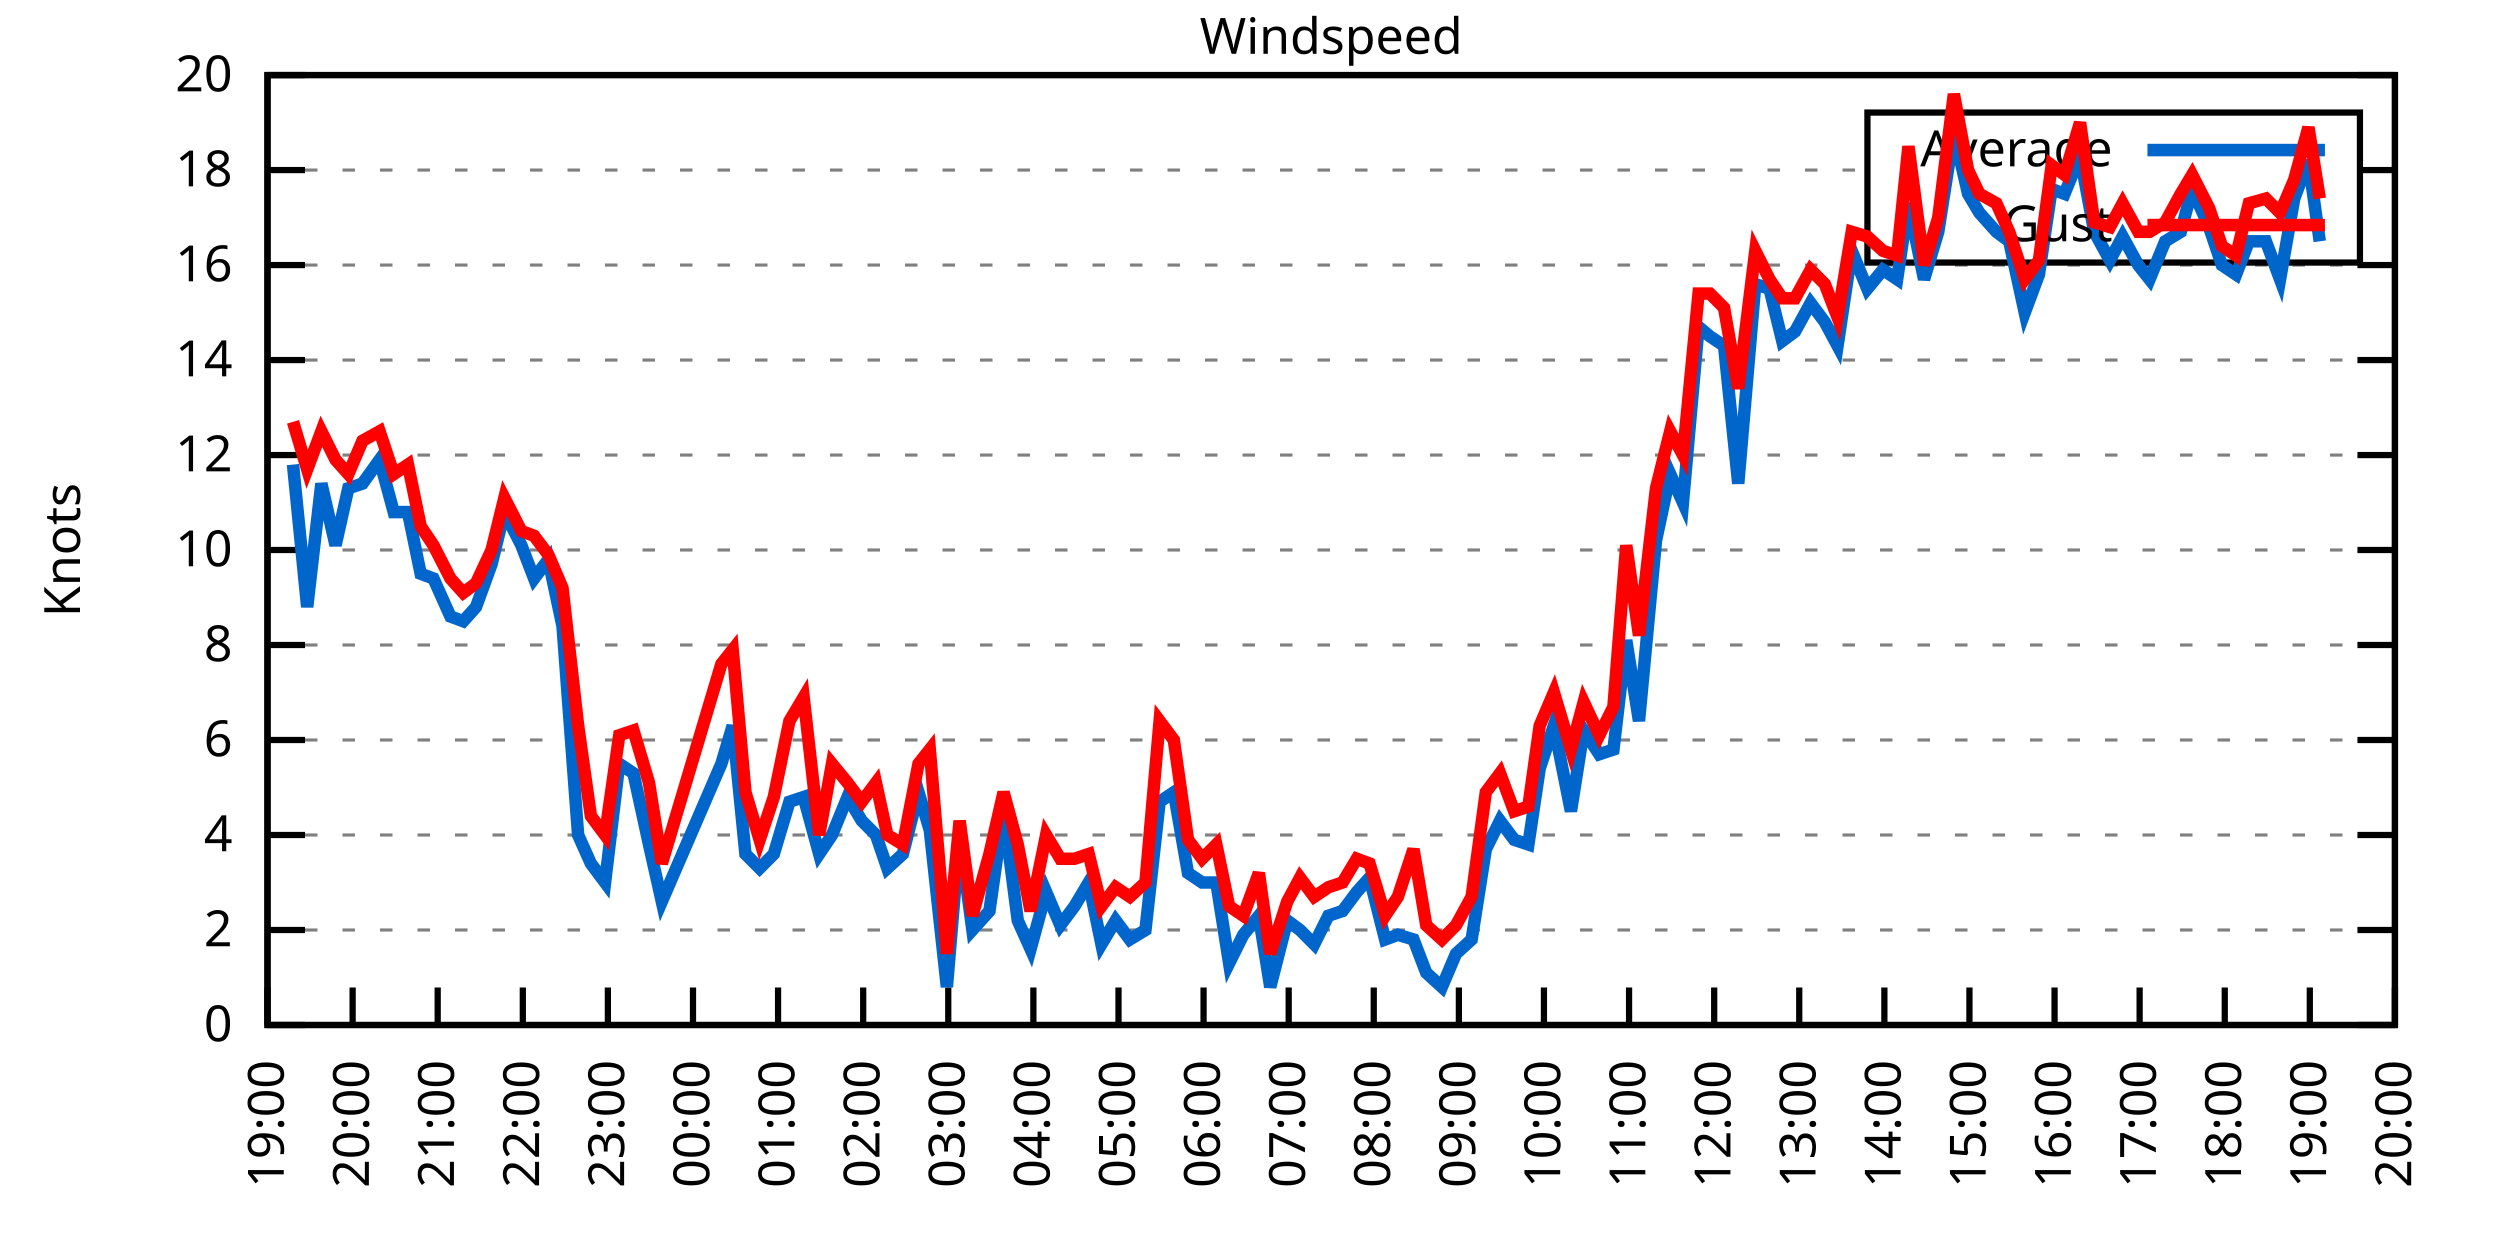
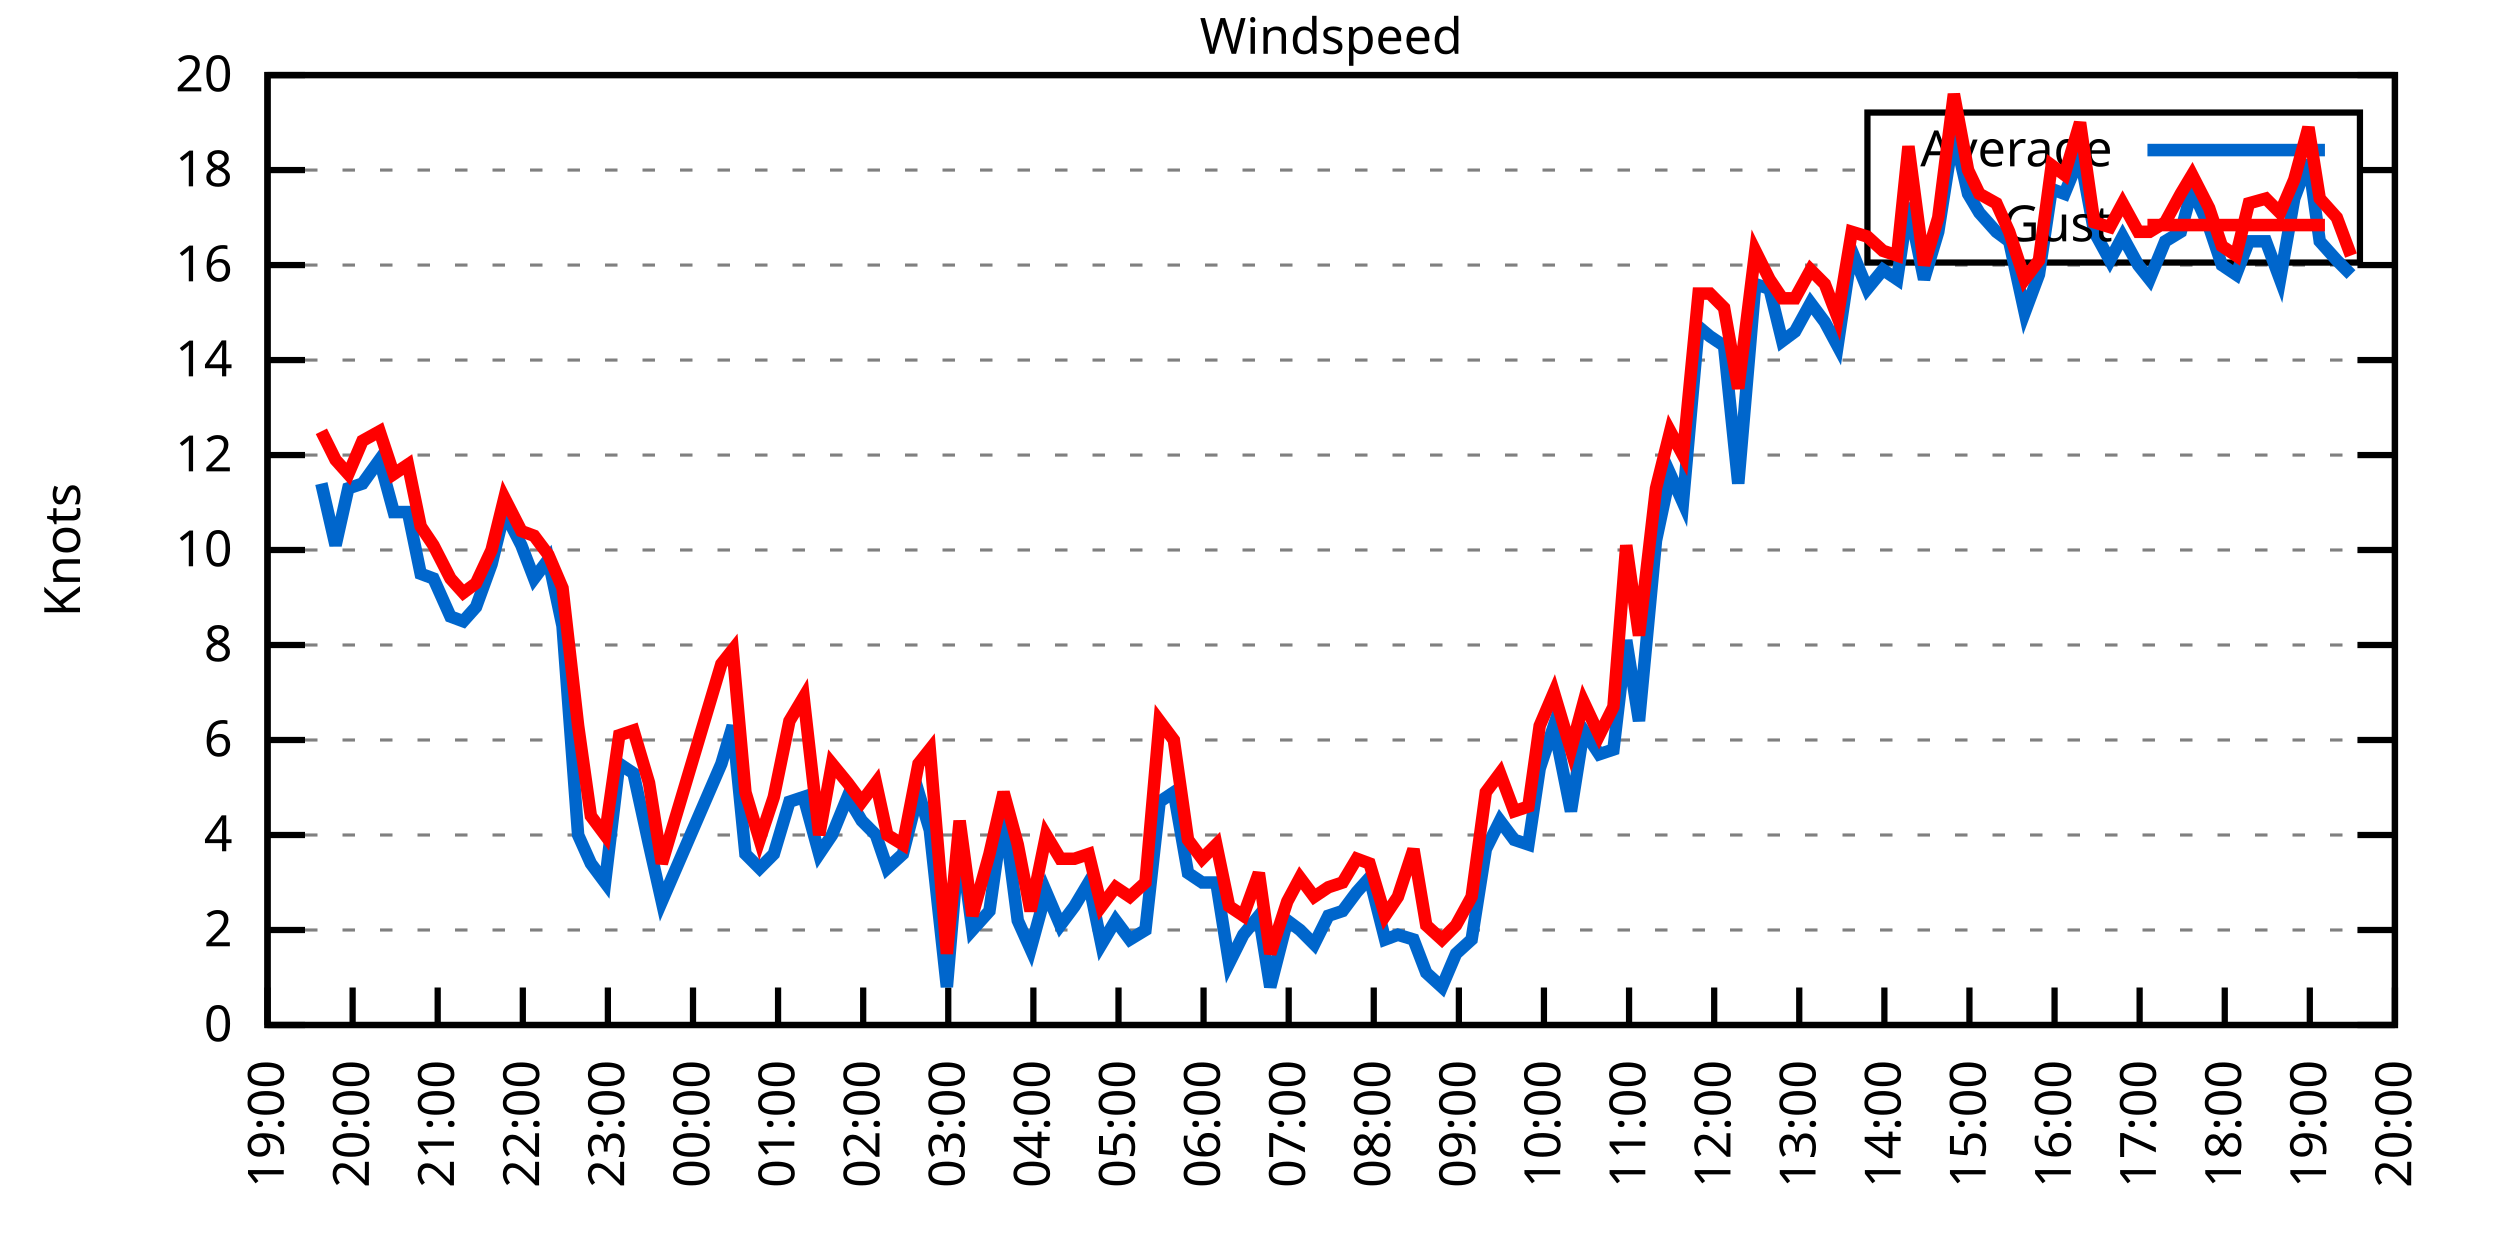
<svg xmlns="http://www.w3.org/2000/svg" xmlns:xlink="http://www.w3.org/1999/xlink" width="400" height="200" viewBox="0 0 400 200">
  <g id="gnuplot_canvas">
    <rect x="0" y="0" width="400" height="200" fill="none" />
    <defs>
      <circle id="gpDot" r="0.5" stroke-width="0.5" stroke="currentColor" />
      <path id="gpPt0" stroke-width="0.333" stroke="currentColor" d="M-1,0 h2 M0,-1 v2" />
      <path id="gpPt1" stroke-width="0.333" stroke="currentColor" d="M-1,-1 L1,1 M1,-1 L-1,1" />
      <path id="gpPt2" stroke-width="0.333" stroke="currentColor" d="M-1,0 L1,0 M0,-1 L0,1 M-1,-1 L1,1 M-1,1 L1,-1" />
      <rect id="gpPt3" stroke-width="0.333" stroke="currentColor" x="-1" y="-1" width="2" height="2" />
      <rect id="gpPt4" stroke-width="0.333" stroke="currentColor" fill="currentColor" x="-1" y="-1" width="2" height="2" />
      <circle id="gpPt5" stroke-width="0.333" stroke="currentColor" cx="0" cy="0" r="1" />
      <use xlink:href="#gpPt5" id="gpPt6" fill="currentColor" stroke="none" />
      <path id="gpPt7" stroke-width="0.333" stroke="currentColor" d="M0,-1.33 L-1.33,0.67 L1.33,0.67 z" />
      <use xlink:href="#gpPt7" id="gpPt8" fill="currentColor" stroke="none" />
      <use xlink:href="#gpPt7" id="gpPt9" stroke="currentColor" transform="rotate(180)" />
      <use xlink:href="#gpPt9" id="gpPt10" fill="currentColor" stroke="none" />
      <use xlink:href="#gpPt3" id="gpPt11" stroke="currentColor" transform="rotate(45)" />
      <use xlink:href="#gpPt11" id="gpPt12" fill="currentColor" stroke="none" />
      <path id="gpPt13" stroke-width="0.333" stroke="currentColor" d="M0,1.330 L1.265,0.411 L0.782,-1.067 L-0.782,-1.076 L-1.265,0.411 z" />
      <use xlink:href="#gpPt13" id="gpPt14" fill="currentColor" stroke="none" />
      <filter id="textbox" filterUnits="objectBoundingBox" x="0" y="0" height="1" width="1">
        <feFlood flood-color="white" flood-opacity="1" result="bgnd" />
        <feComposite in="SourceGraphic" in2="bgnd" operator="atop" />
      </filter>
      <filter id="greybox" filterUnits="objectBoundingBox" x="0" y="0" height="1" width="1">
        <feFlood flood-color="lightgrey" flood-opacity="1" result="grey" />
        <feComposite in="SourceGraphic" in2="grey" operator="atop" />
      </filter>
    </defs>
    <g fill="none" color="white" stroke="currentColor" stroke-width="1.00" stroke-linecap="butt" stroke-linejoin="miter">
</g>
    <g fill="none" color="black" stroke="currentColor" stroke-width="1.00" stroke-linecap="butt" stroke-linejoin="miter">
      <g stroke="none" shape-rendering="crispEdges">
        <polygon fill="rgb(255, 255, 255)" points="42.80,164.00 383.18,164.00 383.18,12.02 42.80,12.02 " />
      </g>
    </g>
    <g fill="none" color="black" stroke="currentColor" stroke-width="1.00" stroke-linecap="butt" stroke-linejoin="miter">
</g>
    <g fill="none" color="black" stroke="black" stroke-width="0.50" stroke-linecap="butt" stroke-linejoin="miter">
</g>
    <g fill="none" color="gray" stroke="currentColor" stroke-width="0.50" stroke-linecap="butt" stroke-linejoin="miter">
      <path stroke="gray" stroke-dasharray="2,4" class="gridline" d="M42.80,164.00 L383.19,164.00  " />
    </g>
    <g fill="none" color="gray" stroke="gray" stroke-width="1.00" stroke-linecap="butt" stroke-linejoin="miter">
</g>
    <g fill="none" color="black" stroke="currentColor" stroke-width="1.00" stroke-linecap="butt" stroke-linejoin="miter">
      <path stroke="black" d="M42.80,164.00 L48.80,164.00 M383.19,164.00 L377.19,164.00  " />
      <g transform="translate(37.20,166.60)" stroke="none" fill="black" font-family="Sans" font-size="8.00" text-anchor="end">
        <text>
          <tspan font-family="Sans"> 0</tspan>
        </text>
      </g>
    </g>
    <g fill="none" color="black" stroke="currentColor" stroke-width="1.00" stroke-linecap="butt" stroke-linejoin="miter">
</g>
    <g fill="none" color="black" stroke="black" stroke-width="0.50" stroke-linecap="butt" stroke-linejoin="miter">
</g>
    <g fill="none" color="gray" stroke="currentColor" stroke-width="0.50" stroke-linecap="butt" stroke-linejoin="miter">
      <path stroke="gray" stroke-dasharray="2,4" class="gridline" d="M42.80,148.80 L383.19,148.80  " />
    </g>
    <g fill="none" color="gray" stroke="gray" stroke-width="1.00" stroke-linecap="butt" stroke-linejoin="miter">
</g>
    <g fill="none" color="black" stroke="currentColor" stroke-width="1.00" stroke-linecap="butt" stroke-linejoin="miter">
      <path stroke="black" d="M42.80,148.80 L48.80,148.80 M383.19,148.80 L377.19,148.80  " />
      <g transform="translate(37.20,151.40)" stroke="none" fill="black" font-family="Sans" font-size="8.00" text-anchor="end">
        <text>
          <tspan font-family="Sans"> 2</tspan>
        </text>
      </g>
    </g>
    <g fill="none" color="black" stroke="currentColor" stroke-width="1.00" stroke-linecap="butt" stroke-linejoin="miter">
</g>
    <g fill="none" color="black" stroke="black" stroke-width="0.50" stroke-linecap="butt" stroke-linejoin="miter">
</g>
    <g fill="none" color="gray" stroke="currentColor" stroke-width="0.50" stroke-linecap="butt" stroke-linejoin="miter">
      <path stroke="gray" stroke-dasharray="2,4" class="gridline" d="M42.80,133.60 L383.19,133.60  " />
    </g>
    <g fill="none" color="gray" stroke="gray" stroke-width="1.00" stroke-linecap="butt" stroke-linejoin="miter">
</g>
    <g fill="none" color="black" stroke="currentColor" stroke-width="1.00" stroke-linecap="butt" stroke-linejoin="miter">
      <path stroke="black" d="M42.80,133.60 L48.80,133.60 M383.19,133.60 L377.19,133.60  " />
      <g transform="translate(37.20,136.20)" stroke="none" fill="black" font-family="Sans" font-size="8.00" text-anchor="end">
        <text>
          <tspan font-family="Sans"> 4</tspan>
        </text>
      </g>
    </g>
    <g fill="none" color="black" stroke="currentColor" stroke-width="1.00" stroke-linecap="butt" stroke-linejoin="miter">
</g>
    <g fill="none" color="black" stroke="black" stroke-width="0.50" stroke-linecap="butt" stroke-linejoin="miter">
</g>
    <g fill="none" color="gray" stroke="currentColor" stroke-width="0.50" stroke-linecap="butt" stroke-linejoin="miter">
      <path stroke="gray" stroke-dasharray="2,4" class="gridline" d="M42.80,118.40 L383.19,118.40  " />
    </g>
    <g fill="none" color="gray" stroke="gray" stroke-width="1.00" stroke-linecap="butt" stroke-linejoin="miter">
</g>
    <g fill="none" color="black" stroke="currentColor" stroke-width="1.00" stroke-linecap="butt" stroke-linejoin="miter">
      <path stroke="black" d="M42.80,118.40 L48.80,118.40 M383.19,118.40 L377.19,118.40  " />
      <g transform="translate(37.20,121.00)" stroke="none" fill="black" font-family="Sans" font-size="8.00" text-anchor="end">
        <text>
          <tspan font-family="Sans"> 6</tspan>
        </text>
      </g>
    </g>
    <g fill="none" color="black" stroke="currentColor" stroke-width="1.00" stroke-linecap="butt" stroke-linejoin="miter">
</g>
    <g fill="none" color="black" stroke="black" stroke-width="0.50" stroke-linecap="butt" stroke-linejoin="miter">
</g>
    <g fill="none" color="gray" stroke="currentColor" stroke-width="0.50" stroke-linecap="butt" stroke-linejoin="miter">
      <path stroke="gray" stroke-dasharray="2,4" class="gridline" d="M42.80,103.20 L383.19,103.20  " />
    </g>
    <g fill="none" color="gray" stroke="gray" stroke-width="1.00" stroke-linecap="butt" stroke-linejoin="miter">
</g>
    <g fill="none" color="black" stroke="currentColor" stroke-width="1.00" stroke-linecap="butt" stroke-linejoin="miter">
      <path stroke="black" d="M42.80,103.20 L48.80,103.20 M383.19,103.20 L377.19,103.20  " />
      <g transform="translate(37.20,105.80)" stroke="none" fill="black" font-family="Sans" font-size="8.00" text-anchor="end">
        <text>
          <tspan font-family="Sans"> 8</tspan>
        </text>
      </g>
    </g>
    <g fill="none" color="black" stroke="currentColor" stroke-width="1.00" stroke-linecap="butt" stroke-linejoin="miter">
</g>
    <g fill="none" color="black" stroke="black" stroke-width="0.50" stroke-linecap="butt" stroke-linejoin="miter">
</g>
    <g fill="none" color="gray" stroke="currentColor" stroke-width="0.50" stroke-linecap="butt" stroke-linejoin="miter">
      <path stroke="gray" stroke-dasharray="2,4" class="gridline" d="M42.80,88.00 L383.19,88.00  " />
    </g>
    <g fill="none" color="gray" stroke="gray" stroke-width="1.00" stroke-linecap="butt" stroke-linejoin="miter">
</g>
    <g fill="none" color="black" stroke="currentColor" stroke-width="1.00" stroke-linecap="butt" stroke-linejoin="miter">
      <path stroke="black" d="M42.80,88.00 L48.80,88.00 M383.19,88.00 L377.19,88.00  " />
      <g transform="translate(37.20,90.60)" stroke="none" fill="black" font-family="Sans" font-size="8.00" text-anchor="end">
        <text>
          <tspan font-family="Sans"> 10</tspan>
        </text>
      </g>
    </g>
    <g fill="none" color="black" stroke="currentColor" stroke-width="1.00" stroke-linecap="butt" stroke-linejoin="miter">
</g>
    <g fill="none" color="black" stroke="black" stroke-width="0.50" stroke-linecap="butt" stroke-linejoin="miter">
</g>
    <g fill="none" color="gray" stroke="currentColor" stroke-width="0.50" stroke-linecap="butt" stroke-linejoin="miter">
      <path stroke="gray" stroke-dasharray="2,4" class="gridline" d="M42.80,72.81 L383.19,72.81  " />
    </g>
    <g fill="none" color="gray" stroke="gray" stroke-width="1.00" stroke-linecap="butt" stroke-linejoin="miter">
</g>
    <g fill="none" color="black" stroke="currentColor" stroke-width="1.00" stroke-linecap="butt" stroke-linejoin="miter">
      <path stroke="black" d="M42.80,72.81 L48.80,72.81 M383.19,72.81 L377.19,72.81  " />
      <g transform="translate(37.20,75.41)" stroke="none" fill="black" font-family="Sans" font-size="8.00" text-anchor="end">
        <text>
          <tspan font-family="Sans"> 12</tspan>
        </text>
      </g>
    </g>
    <g fill="none" color="black" stroke="currentColor" stroke-width="1.00" stroke-linecap="butt" stroke-linejoin="miter">
</g>
    <g fill="none" color="black" stroke="black" stroke-width="0.50" stroke-linecap="butt" stroke-linejoin="miter">
</g>
    <g fill="none" color="gray" stroke="currentColor" stroke-width="0.50" stroke-linecap="butt" stroke-linejoin="miter">
      <path stroke="gray" stroke-dasharray="2,4" class="gridline" d="M42.80,57.61 L383.19,57.61  " />
    </g>
    <g fill="none" color="gray" stroke="gray" stroke-width="1.00" stroke-linecap="butt" stroke-linejoin="miter">
</g>
    <g fill="none" color="black" stroke="currentColor" stroke-width="1.00" stroke-linecap="butt" stroke-linejoin="miter">
      <path stroke="black" d="M42.80,57.61 L48.80,57.61 M383.19,57.61 L377.19,57.61  " />
      <g transform="translate(37.20,60.21)" stroke="none" fill="black" font-family="Sans" font-size="8.00" text-anchor="end">
        <text>
          <tspan font-family="Sans"> 14</tspan>
        </text>
      </g>
    </g>
    <g fill="none" color="black" stroke="currentColor" stroke-width="1.00" stroke-linecap="butt" stroke-linejoin="miter">
</g>
    <g fill="none" color="black" stroke="black" stroke-width="0.50" stroke-linecap="butt" stroke-linejoin="miter">
</g>
    <g fill="none" color="gray" stroke="currentColor" stroke-width="0.50" stroke-linecap="butt" stroke-linejoin="miter">
      <path stroke="gray" stroke-dasharray="2,4" class="gridline" d="M42.80,42.41 L383.19,42.41  " />
    </g>
    <g fill="none" color="gray" stroke="gray" stroke-width="1.00" stroke-linecap="butt" stroke-linejoin="miter">
</g>
    <g fill="none" color="black" stroke="currentColor" stroke-width="1.00" stroke-linecap="butt" stroke-linejoin="miter">
      <path stroke="black" d="M42.80,42.41 L48.80,42.41 M383.19,42.41 L377.19,42.41  " />
      <g transform="translate(37.20,45.01)" stroke="none" fill="black" font-family="Sans" font-size="8.00" text-anchor="end">
        <text>
          <tspan font-family="Sans"> 16</tspan>
        </text>
      </g>
    </g>
    <g fill="none" color="black" stroke="currentColor" stroke-width="1.00" stroke-linecap="butt" stroke-linejoin="miter">
</g>
    <g fill="none" color="black" stroke="black" stroke-width="0.50" stroke-linecap="butt" stroke-linejoin="miter">
</g>
    <g fill="none" color="gray" stroke="currentColor" stroke-width="0.50" stroke-linecap="butt" stroke-linejoin="miter">
      <path stroke="gray" stroke-dasharray="2,4" class="gridline" d="M42.80,27.21 L298.79,27.21 M377.59,27.21 L383.19,27.21  " />
    </g>
    <g fill="none" color="gray" stroke="gray" stroke-width="1.00" stroke-linecap="butt" stroke-linejoin="miter">
</g>
    <g fill="none" color="black" stroke="currentColor" stroke-width="1.00" stroke-linecap="butt" stroke-linejoin="miter">
      <path stroke="black" d="M42.80,27.21 L48.80,27.21 M383.19,27.21 L377.19,27.21  " />
      <g transform="translate(37.20,29.81)" stroke="none" fill="black" font-family="Sans" font-size="8.00" text-anchor="end">
        <text>
          <tspan font-family="Sans"> 18</tspan>
        </text>
      </g>
    </g>
    <g fill="none" color="black" stroke="currentColor" stroke-width="1.00" stroke-linecap="butt" stroke-linejoin="miter">
</g>
    <g fill="none" color="black" stroke="black" stroke-width="0.50" stroke-linecap="butt" stroke-linejoin="miter">
</g>
    <g fill="none" color="gray" stroke="currentColor" stroke-width="0.50" stroke-linecap="butt" stroke-linejoin="miter">
      <path stroke="gray" stroke-dasharray="2,4" class="gridline" d="M42.80,12.01 L383.19,12.01  " />
    </g>
    <g fill="none" color="gray" stroke="gray" stroke-width="1.00" stroke-linecap="butt" stroke-linejoin="miter">
</g>
    <g fill="none" color="black" stroke="currentColor" stroke-width="1.00" stroke-linecap="butt" stroke-linejoin="miter">
      <path stroke="black" d="M42.80,12.01 L48.80,12.01 M383.19,12.01 L377.19,12.01  " />
      <g transform="translate(37.20,14.61)" stroke="none" fill="black" font-family="Sans" font-size="8.00" text-anchor="end">
        <text>
          <tspan font-family="Sans"> 20</tspan>
        </text>
      </g>
    </g>
    <g fill="none" color="black" stroke="currentColor" stroke-width="1.00" stroke-linecap="butt" stroke-linejoin="miter">
      <path stroke="black" d="M42.80,164.00 L42.80,158.00  " />
      <g transform="translate(45.40,169.60) rotate(270.00)" stroke="none" fill="black" font-family="Sans" font-size="8.00" text-anchor="end">
        <text>
          <tspan font-family="Sans">19:00</tspan>
        </text>
      </g>
    </g>
    <g fill="none" color="black" stroke="currentColor" stroke-width="1.00" stroke-linecap="butt" stroke-linejoin="miter">
      <path stroke="black" d="M56.42,164.00 L56.42,158.00  " />
      <g transform="translate(59.02,169.60) rotate(270.00)" stroke="none" fill="black" font-family="Sans" font-size="8.00" text-anchor="end">
        <text>
          <tspan font-family="Sans">20:00</tspan>
        </text>
      </g>
    </g>
    <g fill="none" color="black" stroke="currentColor" stroke-width="1.00" stroke-linecap="butt" stroke-linejoin="miter">
      <path stroke="black" d="M70.03,164.00 L70.03,158.00  " />
      <g transform="translate(72.63,169.60) rotate(270.00)" stroke="none" fill="black" font-family="Sans" font-size="8.00" text-anchor="end">
        <text>
          <tspan font-family="Sans">21:00</tspan>
        </text>
      </g>
    </g>
    <g fill="none" color="black" stroke="currentColor" stroke-width="1.00" stroke-linecap="butt" stroke-linejoin="miter">
      <path stroke="black" d="M83.65,164.00 L83.65,158.00  " />
      <g transform="translate(86.25,169.60) rotate(270.00)" stroke="none" fill="black" font-family="Sans" font-size="8.00" text-anchor="end">
        <text>
          <tspan font-family="Sans">22:00</tspan>
        </text>
      </g>
    </g>
    <g fill="none" color="black" stroke="currentColor" stroke-width="1.00" stroke-linecap="butt" stroke-linejoin="miter">
      <path stroke="black" d="M97.26,164.00 L97.26,158.00  " />
      <g transform="translate(99.86,169.60) rotate(270.00)" stroke="none" fill="black" font-family="Sans" font-size="8.00" text-anchor="end">
        <text>
          <tspan font-family="Sans">23:00</tspan>
        </text>
      </g>
    </g>
    <g fill="none" color="black" stroke="currentColor" stroke-width="1.00" stroke-linecap="butt" stroke-linejoin="miter">
      <path stroke="black" d="M110.88,164.00 L110.88,158.00  " />
      <g transform="translate(113.48,169.60) rotate(270.00)" stroke="none" fill="black" font-family="Sans" font-size="8.00" text-anchor="end">
        <text>
          <tspan font-family="Sans">00:00</tspan>
        </text>
      </g>
    </g>
    <g fill="none" color="black" stroke="currentColor" stroke-width="1.00" stroke-linecap="butt" stroke-linejoin="miter">
      <path stroke="black" d="M124.49,164.00 L124.49,158.00  " />
      <g transform="translate(127.09,169.60) rotate(270.00)" stroke="none" fill="black" font-family="Sans" font-size="8.00" text-anchor="end">
        <text>
          <tspan font-family="Sans">01:00</tspan>
        </text>
      </g>
    </g>
    <g fill="none" color="black" stroke="currentColor" stroke-width="1.00" stroke-linecap="butt" stroke-linejoin="miter">
      <path stroke="black" d="M138.11,164.00 L138.11,158.00  " />
      <g transform="translate(140.71,169.60) rotate(270.00)" stroke="none" fill="black" font-family="Sans" font-size="8.00" text-anchor="end">
        <text>
          <tspan font-family="Sans">02:00</tspan>
        </text>
      </g>
    </g>
    <g fill="none" color="black" stroke="currentColor" stroke-width="1.00" stroke-linecap="butt" stroke-linejoin="miter">
      <path stroke="black" d="M151.72,164.00 L151.72,158.00  " />
      <g transform="translate(154.32,169.60) rotate(270.00)" stroke="none" fill="black" font-family="Sans" font-size="8.00" text-anchor="end">
        <text>
          <tspan font-family="Sans">03:00</tspan>
        </text>
      </g>
    </g>
    <g fill="none" color="black" stroke="currentColor" stroke-width="1.00" stroke-linecap="butt" stroke-linejoin="miter">
      <path stroke="black" d="M165.34,164.00 L165.34,158.00  " />
      <g transform="translate(167.94,169.60) rotate(270.00)" stroke="none" fill="black" font-family="Sans" font-size="8.00" text-anchor="end">
        <text>
          <tspan font-family="Sans">04:00</tspan>
        </text>
      </g>
    </g>
    <g fill="none" color="black" stroke="currentColor" stroke-width="1.00" stroke-linecap="butt" stroke-linejoin="miter">
      <path stroke="black" d="M178.96,164.00 L178.96,158.00  " />
      <g transform="translate(181.56,169.60) rotate(270.00)" stroke="none" fill="black" font-family="Sans" font-size="8.00" text-anchor="end">
        <text>
          <tspan font-family="Sans">05:00</tspan>
        </text>
      </g>
    </g>
    <g fill="none" color="black" stroke="currentColor" stroke-width="1.00" stroke-linecap="butt" stroke-linejoin="miter">
      <path stroke="black" d="M192.57,164.00 L192.57,158.00  " />
      <g transform="translate(195.17,169.60) rotate(270.00)" stroke="none" fill="black" font-family="Sans" font-size="8.00" text-anchor="end">
        <text>
          <tspan font-family="Sans">06:00</tspan>
        </text>
      </g>
    </g>
    <g fill="none" color="black" stroke="currentColor" stroke-width="1.00" stroke-linecap="butt" stroke-linejoin="miter">
      <path stroke="black" d="M206.19,164.00 L206.19,158.00  " />
      <g transform="translate(208.79,169.60) rotate(270.00)" stroke="none" fill="black" font-family="Sans" font-size="8.00" text-anchor="end">
        <text>
          <tspan font-family="Sans">07:00</tspan>
        </text>
      </g>
    </g>
    <g fill="none" color="black" stroke="currentColor" stroke-width="1.00" stroke-linecap="butt" stroke-linejoin="miter">
      <path stroke="black" d="M219.80,164.00 L219.80,158.00  " />
      <g transform="translate(222.40,169.60) rotate(270.00)" stroke="none" fill="black" font-family="Sans" font-size="8.00" text-anchor="end">
        <text>
          <tspan font-family="Sans">08:00</tspan>
        </text>
      </g>
    </g>
    <g fill="none" color="black" stroke="currentColor" stroke-width="1.00" stroke-linecap="butt" stroke-linejoin="miter">
      <path stroke="black" d="M233.42,164.00 L233.42,158.00  " />
      <g transform="translate(236.02,169.60) rotate(270.00)" stroke="none" fill="black" font-family="Sans" font-size="8.00" text-anchor="end">
        <text>
          <tspan font-family="Sans">09:00</tspan>
        </text>
      </g>
    </g>
    <g fill="none" color="black" stroke="currentColor" stroke-width="1.00" stroke-linecap="butt" stroke-linejoin="miter">
      <path stroke="black" d="M247.03,164.00 L247.03,158.00  " />
      <g transform="translate(249.63,169.60) rotate(270.00)" stroke="none" fill="black" font-family="Sans" font-size="8.00" text-anchor="end">
        <text>
          <tspan font-family="Sans">10:00</tspan>
        </text>
      </g>
    </g>
    <g fill="none" color="black" stroke="currentColor" stroke-width="1.00" stroke-linecap="butt" stroke-linejoin="miter">
      <path stroke="black" d="M260.65,164.00 L260.65,158.00  " />
      <g transform="translate(263.25,169.60) rotate(270.00)" stroke="none" fill="black" font-family="Sans" font-size="8.00" text-anchor="end">
        <text>
          <tspan font-family="Sans">11:00</tspan>
        </text>
      </g>
    </g>
    <g fill="none" color="black" stroke="currentColor" stroke-width="1.00" stroke-linecap="butt" stroke-linejoin="miter">
      <path stroke="black" d="M274.27,164.00 L274.27,158.00  " />
      <g transform="translate(276.87,169.60) rotate(270.00)" stroke="none" fill="black" font-family="Sans" font-size="8.00" text-anchor="end">
        <text>
          <tspan font-family="Sans">12:00</tspan>
        </text>
      </g>
    </g>
    <g fill="none" color="black" stroke="currentColor" stroke-width="1.00" stroke-linecap="butt" stroke-linejoin="miter">
      <path stroke="black" d="M287.88,164.00 L287.88,158.00  " />
      <g transform="translate(290.48,169.60) rotate(270.00)" stroke="none" fill="black" font-family="Sans" font-size="8.00" text-anchor="end">
        <text>
          <tspan font-family="Sans">13:00</tspan>
        </text>
      </g>
    </g>
    <g fill="none" color="black" stroke="currentColor" stroke-width="1.00" stroke-linecap="butt" stroke-linejoin="miter">
      <path stroke="black" d="M301.50,164.00 L301.50,158.00  " />
      <g transform="translate(304.10,169.60) rotate(270.00)" stroke="none" fill="black" font-family="Sans" font-size="8.00" text-anchor="end">
        <text>
          <tspan font-family="Sans">14:00</tspan>
        </text>
      </g>
    </g>
    <g fill="none" color="black" stroke="currentColor" stroke-width="1.00" stroke-linecap="butt" stroke-linejoin="miter">
      <path stroke="black" d="M315.11,164.00 L315.11,158.00  " />
      <g transform="translate(317.71,169.60) rotate(270.00)" stroke="none" fill="black" font-family="Sans" font-size="8.00" text-anchor="end">
        <text>
          <tspan font-family="Sans">15:00</tspan>
        </text>
      </g>
    </g>
    <g fill="none" color="black" stroke="currentColor" stroke-width="1.00" stroke-linecap="butt" stroke-linejoin="miter">
      <path stroke="black" d="M328.73,164.00 L328.73,158.00  " />
      <g transform="translate(331.33,169.60) rotate(270.00)" stroke="none" fill="black" font-family="Sans" font-size="8.00" text-anchor="end">
        <text>
          <tspan font-family="Sans">16:00</tspan>
        </text>
      </g>
    </g>
    <g fill="none" color="black" stroke="currentColor" stroke-width="1.00" stroke-linecap="butt" stroke-linejoin="miter">
      <path stroke="black" d="M342.34,164.00 L342.34,158.00  " />
      <g transform="translate(344.94,169.60) rotate(270.00)" stroke="none" fill="black" font-family="Sans" font-size="8.00" text-anchor="end">
        <text>
          <tspan font-family="Sans">17:00</tspan>
        </text>
      </g>
    </g>
    <g fill="none" color="black" stroke="currentColor" stroke-width="1.00" stroke-linecap="butt" stroke-linejoin="miter">
      <path stroke="black" d="M355.96,164.00 L355.96,158.00  " />
      <g transform="translate(358.56,169.60) rotate(270.00)" stroke="none" fill="black" font-family="Sans" font-size="8.00" text-anchor="end">
        <text>
          <tspan font-family="Sans">18:00</tspan>
        </text>
      </g>
    </g>
    <g fill="none" color="black" stroke="currentColor" stroke-width="1.00" stroke-linecap="butt" stroke-linejoin="miter">
      <path stroke="black" d="M369.57,164.00 L369.57,158.00  " />
      <g transform="translate(372.17,169.60) rotate(270.00)" stroke="none" fill="black" font-family="Sans" font-size="8.00" text-anchor="end">
        <text>
          <tspan font-family="Sans">19:00</tspan>
        </text>
      </g>
    </g>
    <g fill="none" color="black" stroke="currentColor" stroke-width="1.00" stroke-linecap="butt" stroke-linejoin="miter">
      <path stroke="black" d="M383.19,164.00 L383.19,158.00  " />
      <g transform="translate(385.79,169.60) rotate(270.00)" stroke="none" fill="black" font-family="Sans" font-size="8.00" text-anchor="end">
        <text>
          <tspan font-family="Sans">20:00</tspan>
        </text>
      </g>
    </g>
    <g fill="none" color="black" stroke="currentColor" stroke-width="1.00" stroke-linecap="butt" stroke-linejoin="miter">
</g>
    <g fill="none" color="black" stroke="currentColor" stroke-width="1.00" stroke-linecap="butt" stroke-linejoin="miter">
      <path stroke="black" d="M42.80,12.01 L42.80,164.00 L383.19,164.00 L383.19,12.01 L42.80,12.01 Z  " />
    </g>
    <g fill="none" color="black" stroke="currentColor" stroke-width="1.00" stroke-linecap="butt" stroke-linejoin="miter">
</g>
    <g fill="none" color="black" stroke="currentColor" stroke-width="1.00" stroke-linecap="butt" stroke-linejoin="miter">
      <path stroke="black" d="M298.79,42.01 L298.79,18.01 L377.59,18.01 L377.59,42.01 L298.79,42.01 Z  " />
    </g>
    <g id="Windspeed_plot_1">
      <g fill="none" color="white" stroke="black" stroke-width="2.00" stroke-linecap="butt" stroke-linejoin="miter">
</g>
      <g fill="none" color="black" stroke="currentColor" stroke-width="2.00" stroke-linecap="butt" stroke-linejoin="miter">
        <g transform="translate(337.99,26.61)" stroke="none" fill="black" font-family="Sans" font-size="8.00" text-anchor="end">
          <text>
            <tspan font-family="Sans">Average</tspan>
          </text>
        </g>
      </g>
      <g fill="none" color="black" stroke="currentColor" stroke-width="2.00" stroke-linecap="butt" stroke-linejoin="miter">
-         <path stroke="rgb(  0, 102, 204)" d="M343.59,24.01 L371.99,24.01 M46.88,74.33 L49.15,97.12 L51.42,77.37 L53.69,87.25 L55.73,78.13 L58.00,77.37   L60.73,73.57 L63.00,81.93 L65.27,81.93 L67.31,91.80 L69.35,92.56 L72.07,98.64 L74.12,99.40 L76.16,97.12   L78.65,90.28 L80.70,81.93 L83.42,87.25 L85.46,92.56 L87.73,89.52 L90.00,100.16 L92.50,133.60 L94.54,138.16   L96.81,141.20 L99.08,122.20 L101.35,123.72 L103.84,135.12 L105.89,144.24 L115.42,122.20 L117.23,116.12 L119.27,136.64   L121.54,138.92 L123.81,136.64 L126.31,128.28 L128.58,127.52 L131.07,136.64 L133.12,133.60 L135.61,127.52 L137.88,131.32   L140.15,133.60 L141.97,138.92 L144.46,136.64 L146.96,126.76 L148.77,132.84 L151.50,157.92 L153.54,133.60 L155.58,148.80   L158.31,145.76 L160.57,129.80 L162.84,147.28 L164.89,151.84 L167.38,142.72 L169.65,148.04 L171.92,145.00 L174.19,141.20   L176.23,151.08 L178.50,147.28 L180.77,150.32 L183.27,148.80 L185.54,128.28 L187.81,126.76 L190.08,139.68 L192.34,141.20   L194.61,141.20 L196.66,154.12 L198.93,149.56 L201.42,146.52 L203.24,157.92 L205.96,147.28 L208.00,148.80 L210.27,151.08   L212.54,146.52 L214.81,145.76 L217.08,142.72 L219.12,140.44 L221.62,150.32 L223.66,149.56 L226.16,150.32 L228.20,155.64   L230.70,157.92 L232.96,152.60 L235.46,150.32 L237.73,135.88 L240.00,131.32 L242.27,134.36 L244.54,135.12 L246.35,122.96   L248.62,116.12 L251.35,129.80 L253.39,116.88 L255.88,120.68 L258.15,119.92 L260.20,102.44 L262.24,115.36 L264.96,86.49   L267.23,75.85 L269.27,80.41 L271.77,52.29 L273.58,53.81 L275.85,55.33 L278.12,77.37 L280.85,45.45 L283.12,46.21   L285.16,54.57 L287.20,53.05 L289.70,48.49 L291.97,51.53 L294.01,55.33 L296.28,40.13 L298.77,46.21 L301.27,43.17   L303.54,44.69 L305.35,32.53 L307.85,44.69 L310.12,37.09 L312.62,21.13 L314.89,31.01 L316.70,34.05 L319.42,37.09   L321.47,38.61 L323.96,50.01 L326.23,43.93 L328.27,30.25 L330.32,31.01 L332.81,24.93 L335.08,37.09 L337.58,41.65   L339.62,37.85 L342.12,42.41 L343.93,44.69 L346.43,38.61 L348.92,37.09 L350.74,30.25 L353.46,36.33 L355.50,42.41   L357.77,43.93 L359.82,38.61 L362.54,38.61 L364.81,44.69 L367.08,31.77 L369.35,25.69 L371.16,38.61  " />
+         <path stroke="rgb(  0, 102, 204)" d="M343.59,24.01 L371.99,24.01 M51.42,77.37 L53.69,87.25 L55.73,78.13 L58.00,77.37 L60.73,73.57 L63.00,81.93   L65.27,81.93 L67.31,91.80 L69.35,92.56 L72.07,98.64 L74.12,99.40 L76.16,97.12 L78.65,90.28 L80.70,81.93   L83.42,87.25 L85.46,92.56 L87.73,89.52 L90.00,100.16 L92.50,133.60 L94.54,138.16 L96.81,141.20 L99.08,122.20   L101.35,123.72 L103.84,135.12 L105.89,144.24 L115.42,122.20 L117.23,116.12 L119.27,136.64 L121.54,138.92 L123.81,136.64   L126.31,128.28 L128.58,127.52 L131.07,136.64 L133.12,133.60 L135.61,127.52 L137.88,131.32 L140.15,133.60 L141.97,138.92   L144.46,136.64 L146.96,126.76 L148.77,132.84 L151.50,157.92 L153.54,133.60 L155.58,148.80 L158.31,145.76 L160.57,129.80   L162.84,147.28 L164.89,151.84 L167.38,142.72 L169.65,148.04 L171.92,145.00 L174.19,141.20 L176.23,151.08 L178.50,147.28   L180.77,150.32 L183.27,148.80 L185.54,128.28 L187.81,126.76 L190.08,139.68 L192.34,141.20 L194.61,141.20 L196.66,154.12   L198.93,149.56 L201.42,146.52 L203.24,157.92 L205.96,147.28 L208.00,148.80 L210.27,151.08 L212.54,146.52 L214.81,145.76   L217.08,142.72 L219.12,140.44 L221.62,150.32 L223.66,149.56 L226.16,150.32 L228.20,155.64 L230.70,157.92 L232.96,152.60   L235.46,150.32 L237.73,135.88 L240.00,131.32 L242.27,134.36 L244.54,135.12 L246.35,122.96 L248.62,116.12 L251.35,129.80   L253.39,116.88 L255.88,120.68 L258.15,119.92 L260.20,102.44 L262.24,115.36 L264.96,86.49 L267.23,75.85 L269.27,80.41   L271.77,52.29 L273.58,53.81 L275.85,55.33 L278.12,77.37 L280.85,45.45 L283.12,46.21 L285.16,54.57 L287.20,53.05   L289.70,48.49 L291.97,51.53 L294.01,55.33 L296.28,40.13 L298.77,46.21 L301.27,43.17 L303.54,44.69 L305.35,32.53   L307.85,44.69 L310.12,37.09 L312.62,21.13 L314.89,31.01 L316.70,34.05 L319.42,37.09 L321.47,38.61 L323.96,50.01   L326.23,43.93 L328.27,30.25 L330.32,31.01 L332.81,24.93 L335.08,37.09 L337.58,41.65 L339.62,37.85 L342.12,42.41   L343.93,44.69 L346.43,38.61 L348.92,37.09 L350.74,30.25 L353.46,36.33 L355.50,42.41 L357.77,43.93 L359.82,38.61   L362.54,38.61 L364.81,44.69 L367.08,31.77 L369.35,25.69 L371.16,38.61 L373.89,41.65 L376.16,43.93  " />
      </g>
    </g>
    <g id="Windspeed_plot_2">
      <g fill="none" color="black" stroke="currentColor" stroke-width="2.00" stroke-linecap="butt" stroke-linejoin="miter">
        <g transform="translate(337.99,38.61)" stroke="none" fill="black" font-family="Sans" font-size="8.00" text-anchor="end">
          <text>
            <tspan font-family="Sans">Gust</tspan>
          </text>
        </g>
      </g>
      <g fill="none" color="black" stroke="currentColor" stroke-width="2.00" stroke-linecap="butt" stroke-linejoin="miter">
-         <path stroke="rgb(255,   0,   0)" d="M343.59,36.01 L371.99,36.01 M46.88,67.49 L49.15,75.09 L51.42,69.01 L53.69,73.57 L55.73,75.85 L58.00,70.53   L60.73,69.01 L63.00,75.85 L65.27,74.33 L67.31,84.21 L69.35,87.25 L72.07,92.56 L74.12,94.84 L76.16,93.32   L78.65,88.00 L80.70,79.65 L83.42,84.97 L85.46,85.73 L87.73,88.76 L90.00,94.08 L92.50,116.12 L94.54,130.56   L96.81,133.60 L99.08,117.64 L101.35,116.88 L103.84,125.24 L105.89,138.16 L115.42,106.24 L117.23,103.96 L119.27,126.76   L121.54,134.36 L123.81,127.52 L126.31,115.36 L128.58,111.56 L131.07,133.60 L133.12,122.20 L135.61,125.24 L137.88,128.28   L140.15,125.24 L141.97,133.60 L144.46,135.12 L146.96,122.20 L148.77,119.92 L151.50,152.60 L153.54,131.32 L155.58,146.52   L158.31,136.64 L160.57,126.76 L162.84,135.12 L164.89,145.76 L167.38,133.60 L169.65,137.40 L171.92,137.40 L174.19,136.64   L176.23,145.00 L178.50,141.96 L180.77,143.48 L183.27,141.20 L185.54,115.36 L187.81,118.40 L190.08,134.36 L192.34,137.40   L194.61,135.12 L196.66,145.00 L198.93,146.52 L201.42,139.68 L203.24,152.60 L205.96,144.24 L208.00,140.44 L210.27,143.48   L212.54,141.96 L214.81,141.20 L217.08,137.40 L219.12,138.16 L221.62,146.52 L223.66,143.48 L226.16,135.88 L228.20,148.04   L230.70,150.32 L232.96,148.04 L235.46,143.48 L237.73,126.76 L240.00,123.72 L242.27,129.80 L244.54,129.04 L246.35,116.12   L248.62,110.80 L251.35,119.92 L253.39,112.32 L255.88,117.64 L258.15,113.08 L260.20,87.25 L262.24,101.68 L264.96,78.13   L267.23,69.01 L269.27,72.81 L271.77,46.97 L273.58,46.97 L275.85,49.25 L278.12,62.17 L280.85,40.13 L283.12,44.69   L285.16,47.73 L287.20,47.73 L289.70,43.17 L291.97,45.45 L294.01,50.77 L296.28,37.09 L298.77,37.85 L301.27,40.13   L303.54,40.89 L305.35,23.41 L307.85,42.41 L310.12,34.81 L312.62,15.05 L314.89,27.21 L316.70,31.01 L319.42,32.53   L321.47,37.09 L323.96,44.69 L326.23,41.65 L328.27,26.45 L330.32,27.97 L332.81,19.61 L335.08,35.57 L337.58,36.33   L339.62,32.53 L342.12,37.09 L343.93,37.09 L346.43,35.57 L348.92,31.01 L350.74,27.97 L353.46,33.29 L355.50,39.37   L357.77,40.89 L359.82,32.53 L362.54,31.77 L364.81,34.05 L367.08,28.73 L369.35,20.37 L371.16,31.77  " />
+         <path stroke="rgb(255,   0,   0)" d="M343.59,36.01 L371.99,36.01 M51.42,69.01 L53.69,73.57 L55.73,75.85 L58.00,70.53 L60.73,69.01 L63.00,75.85   L65.27,74.33 L67.31,84.21 L69.35,87.25 L72.07,92.56 L74.12,94.84 L76.16,93.32 L78.65,88.00 L80.70,79.65   L83.42,84.97 L85.46,85.73 L87.73,88.76 L90.00,94.08 L92.50,116.12 L94.54,130.56 L96.81,133.60 L99.08,117.64   L101.35,116.88 L103.84,125.24 L105.89,138.16 L115.42,106.24 L117.23,103.96 L119.27,126.76 L121.54,134.36 L123.81,127.52   L126.31,115.36 L128.58,111.56 L131.07,133.60 L133.12,122.20 L135.61,125.24 L137.88,128.28 L140.15,125.24 L141.97,133.60   L144.46,135.12 L146.96,122.20 L148.77,119.92 L151.50,152.60 L153.54,131.32 L155.58,146.52 L158.31,136.64 L160.57,126.76   L162.84,135.12 L164.89,145.76 L167.38,133.60 L169.65,137.40 L171.92,137.40 L174.19,136.64 L176.23,145.00 L178.50,141.96   L180.77,143.48 L183.27,141.20 L185.54,115.36 L187.81,118.40 L190.08,134.36 L192.34,137.40 L194.61,135.12 L196.66,145.00   L198.93,146.52 L201.42,139.68 L203.24,152.60 L205.96,144.24 L208.00,140.44 L210.27,143.48 L212.54,141.96 L214.81,141.20   L217.08,137.40 L219.12,138.16 L221.62,146.52 L223.66,143.48 L226.16,135.88 L228.20,148.04 L230.70,150.32 L232.96,148.04   L235.46,143.48 L237.73,126.76 L240.00,123.72 L242.27,129.80 L244.54,129.04 L246.35,116.12 L248.62,110.80 L251.35,119.92   L253.39,112.32 L255.88,117.64 L258.15,113.08 L260.20,87.25 L262.24,101.68 L264.96,78.13 L267.23,69.01 L269.27,72.81   L271.77,46.97 L273.58,46.97 L275.85,49.25 L278.12,62.17 L280.85,40.13 L283.12,44.69 L285.16,47.73 L287.20,47.73   L289.70,43.17 L291.97,45.45 L294.01,50.77 L296.28,37.09 L298.77,37.85 L301.27,40.13 L303.54,40.89 L305.35,23.41   L307.85,42.41 L310.12,34.81 L312.62,15.05 L314.89,27.21 L316.70,31.01 L319.42,32.53 L321.47,37.09 L323.96,44.69   L326.23,41.65 L328.27,26.45 L330.32,27.97 L332.81,19.61 L335.08,35.57 L337.58,36.33 L339.62,32.53 L342.12,37.09   L343.93,37.09 L346.43,35.57 L348.92,31.01 L350.74,27.97 L353.46,33.29 L355.50,39.37 L357.77,40.89 L359.82,32.53   L362.54,31.77 L364.81,34.05 L367.08,28.73 L369.35,20.37 L371.16,31.77 L373.89,34.81 L376.16,40.89  " />
      </g>
    </g>
    <g fill="none" color="black" stroke="currentColor" stroke-width="2.00" stroke-linecap="butt" stroke-linejoin="miter">
</g>
    <g fill="none" color="black" stroke="black" stroke-width="1.00" stroke-linecap="butt" stroke-linejoin="miter">
</g>
    <g fill="none" color="black" stroke="currentColor" stroke-width="1.00" stroke-linecap="butt" stroke-linejoin="miter">
      <path stroke="black" d="M42.80,12.01 L42.80,164.00 L383.19,164.00 L383.19,12.01 L42.80,12.01 Z  " />
      <g transform="translate(12.80,88.01) rotate(270.00)" stroke="none" fill="black" font-family="Sans" font-size="8.00" text-anchor="middle">
        <text>
          <tspan font-family="Sans">Knots</tspan>
        </text>
      </g>
    </g>
    <g fill="none" color="black" stroke="currentColor" stroke-width="1.00" stroke-linecap="butt" stroke-linejoin="miter">
</g>
    <g fill="none" color="black" stroke="currentColor" stroke-width="1.00" stroke-linecap="butt" stroke-linejoin="miter">
      <g transform="translate(212.99,8.61)" stroke="none" fill="black" font-family="Sans" font-size="8.00" text-anchor="middle">
        <text>
          <tspan font-family="Sans">Windspeed</tspan>
        </text>
      </g>
    </g>
    <g fill="none" color="black" stroke="currentColor" stroke-width="1.00" stroke-linecap="butt" stroke-linejoin="miter">
</g>
  </g>
</svg>
